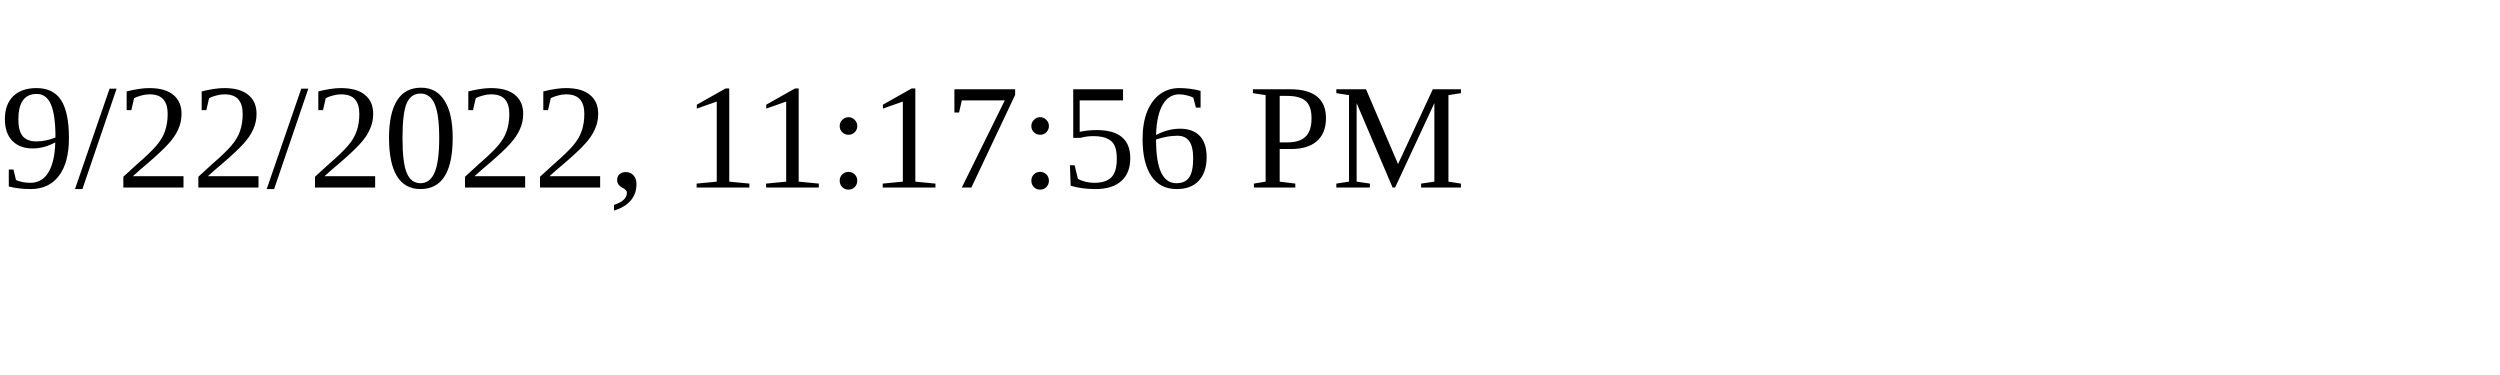
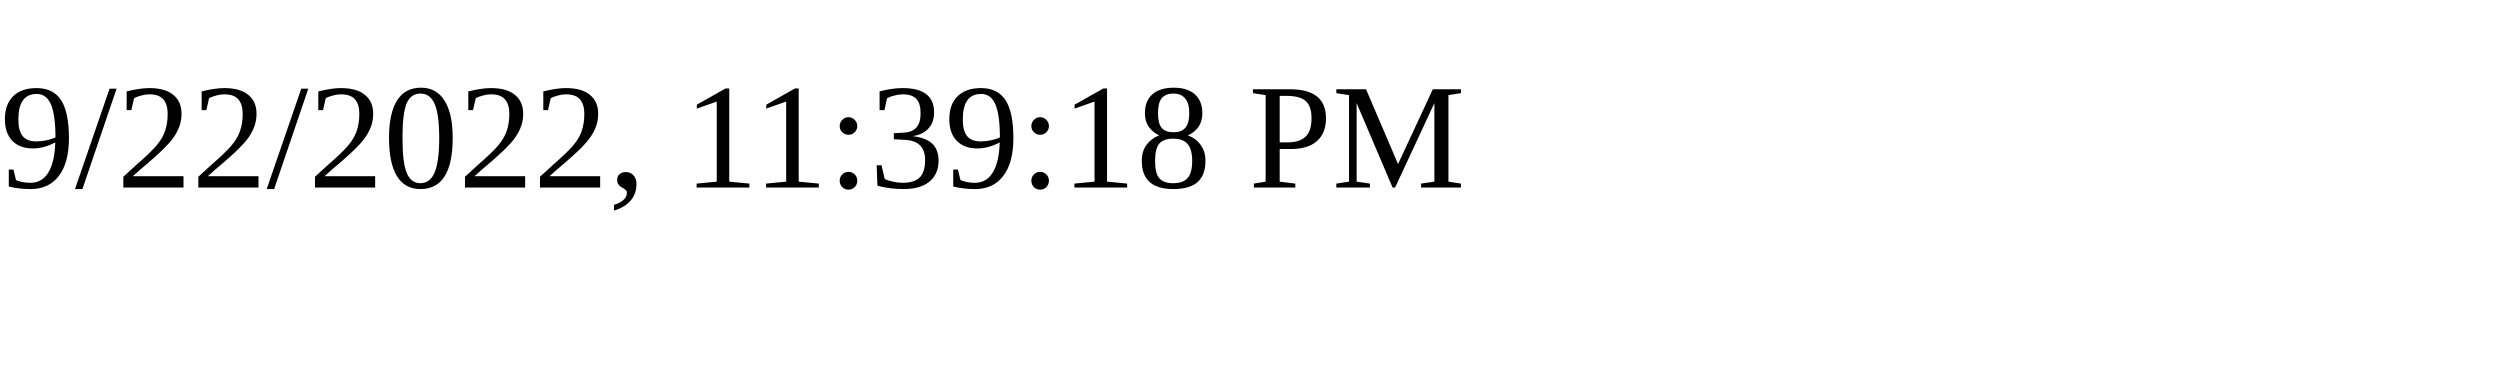
<svg xmlns="http://www.w3.org/2000/svg" height="30" width="200">
-   <text x="0" y="15">9/22/2022, 11:17:56 PM</text>
+   <text x="0" y="15">9/22/2022, 11:39:18 PM</text>
</svg>
